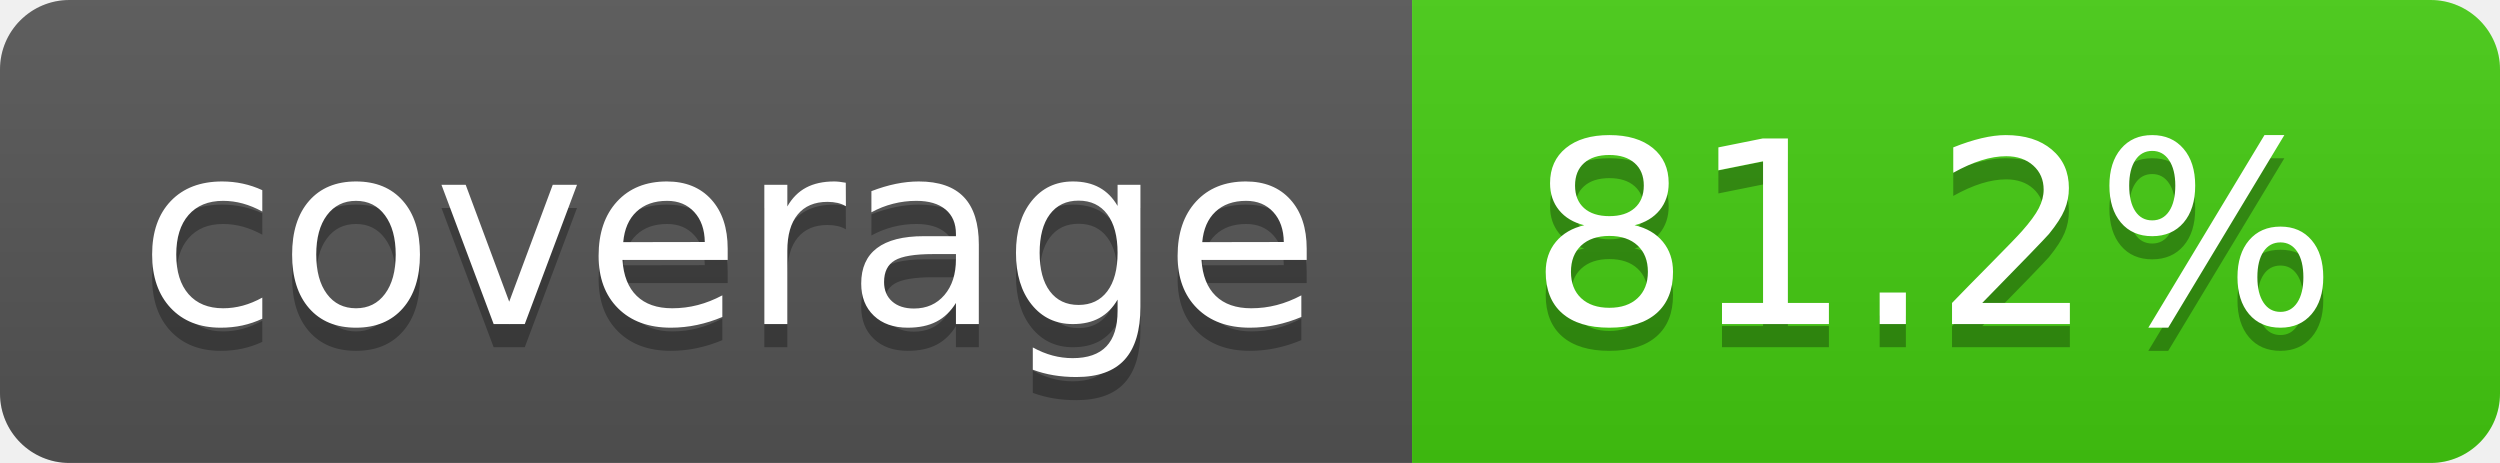
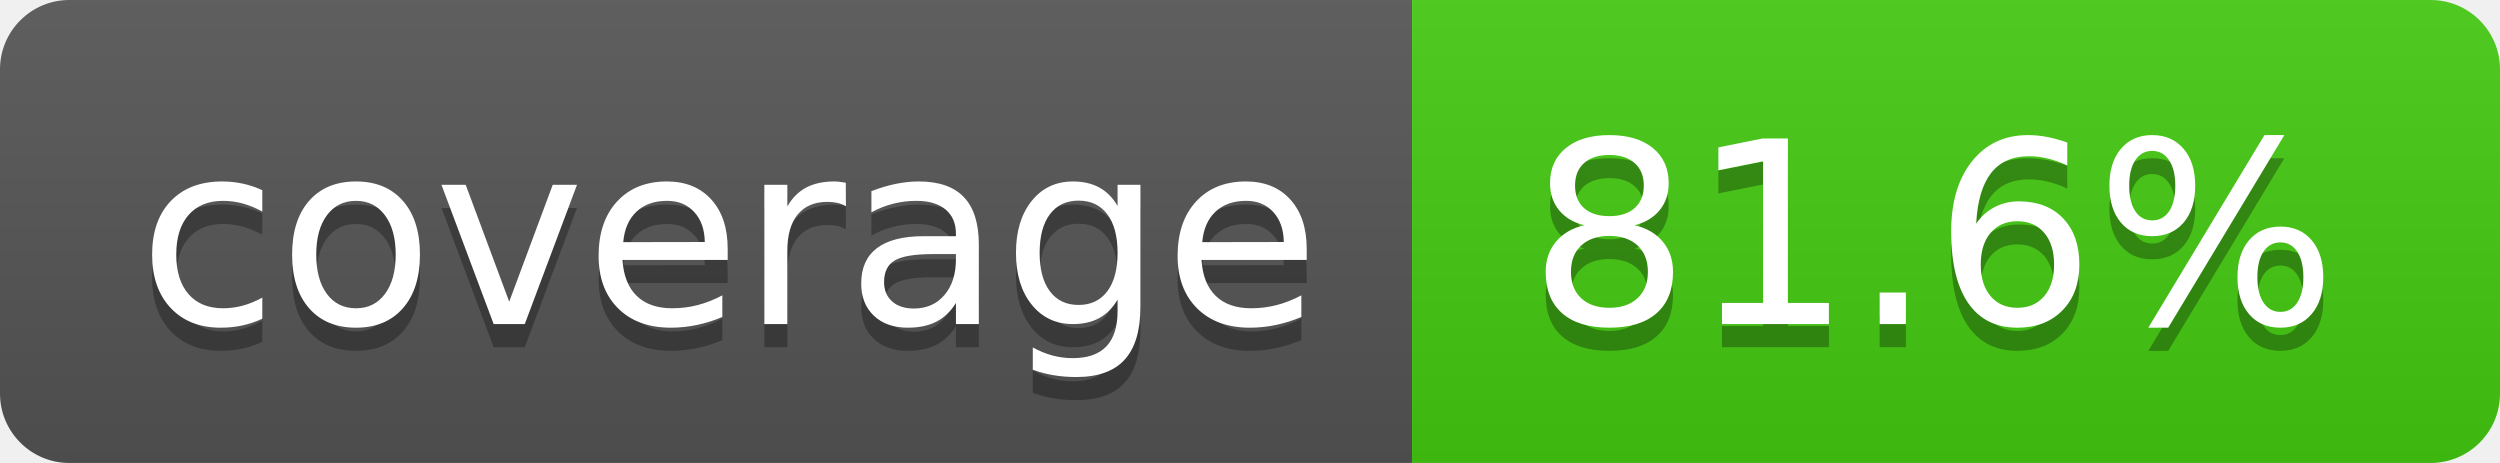
- <svg xmlns="http://www.w3.org/2000/svg" width="108" height="20" role="img" aria-label="coverage: 81.2%">
+ <svg xmlns="http://www.w3.org/2000/svg" width="108" height="20" role="img" aria-label="coverage: 81.6%">
  <linearGradient id="s" x2="0" y2="100%">
    <stop offset="0" stop-color="#bbb" stop-opacity=".1" />
    <stop offset="1" stop-opacity=".1" />
  </linearGradient>
  <clipPath id="r">
    <rect width="108" height="20" rx="3" fill="#fff" />
  </clipPath>
  <g clip-path="url(#r)">
    <rect width="61" height="20" fill="#555" />
    <rect x="61" width="47" height="20" fill="#4c1" />
    <rect width="108" height="20" fill="url(#s)" />
  </g>
  <g fill="#fff" text-anchor="middle" font-family="Verdana,Geneva,DejaVu Sans,sans-serif" text-rendering="geometricPrecision" font-size="110">
    <text aria-hidden="true" x="315" y="150" fill="#010101" fill-opacity=".3" transform="scale(.1)" textLength="510">coverage</text>
    <text x="315" y="140" transform="scale(.1)" fill="#fff" textLength="510">coverage</text>
-     <text aria-hidden="true" x="835" y="150" fill="#010101" fill-opacity=".3" transform="scale(.1)" textLength="370">81.2%</text>
-     <text x="835" y="140" transform="scale(.1)" fill="#fff" textLength="370">81.2%</text>
+     <text aria-hidden="true" x="835" y="150" fill="#010101" fill-opacity=".3" transform="scale(.1)" textLength="370">81.6%</text>
+     <text x="835" y="140" transform="scale(.1)" fill="#fff" textLength="370">81.6%</text>
  </g>
</svg>
